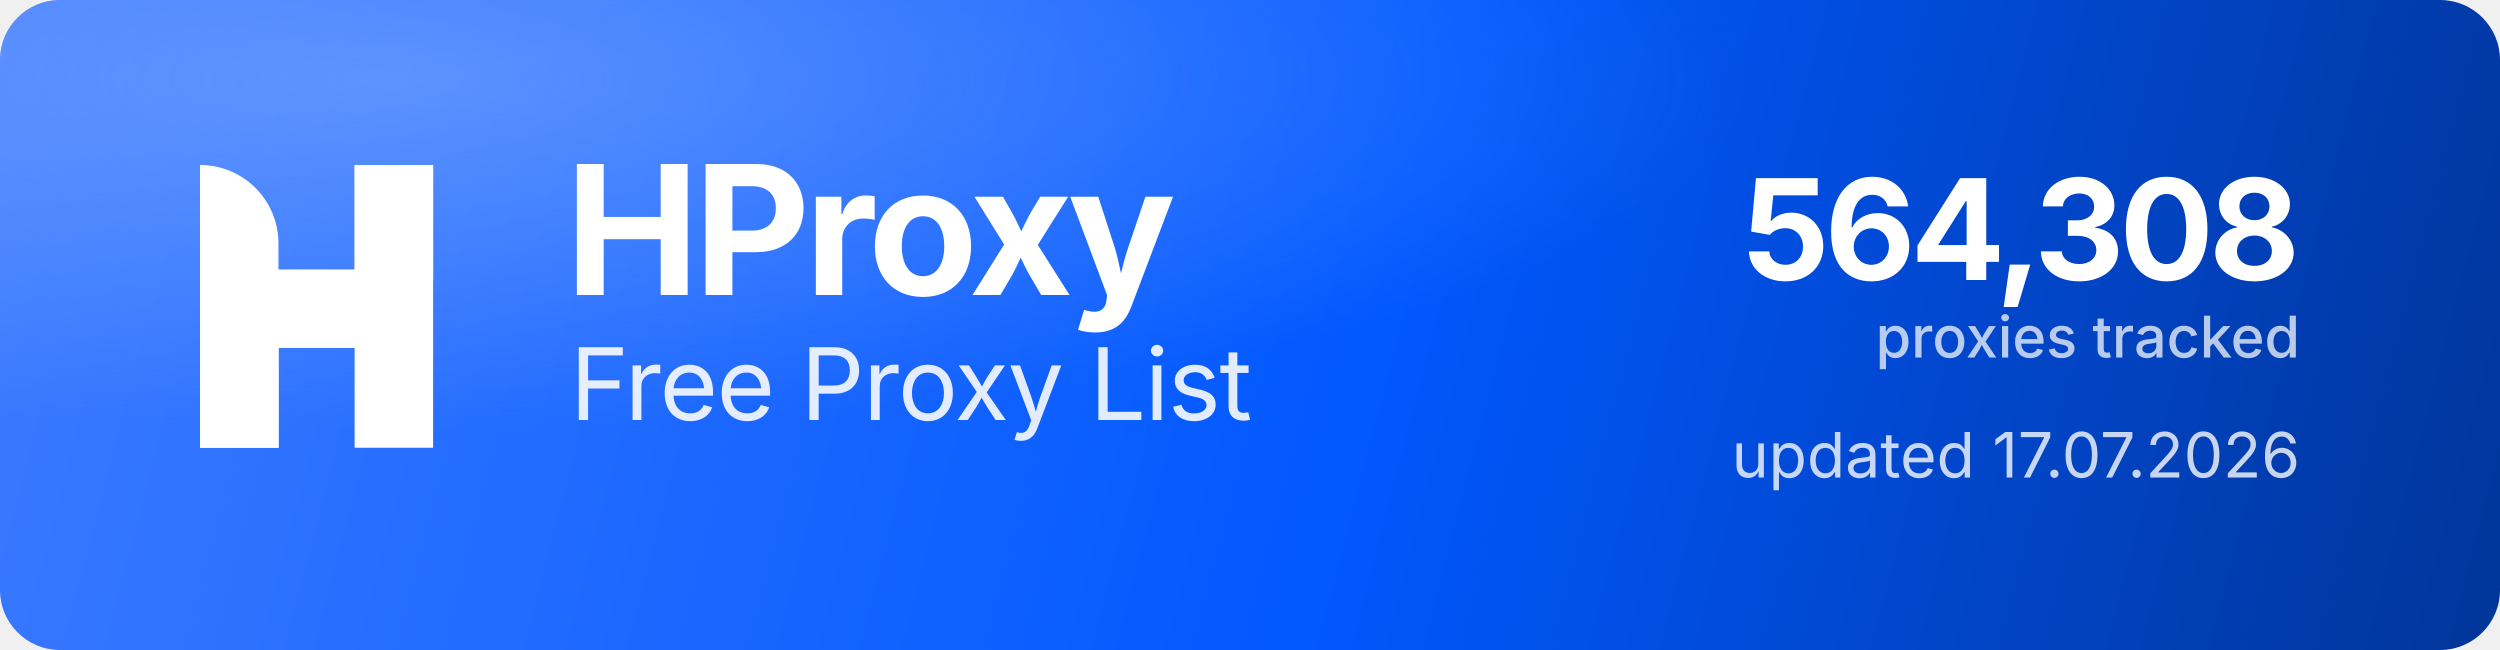
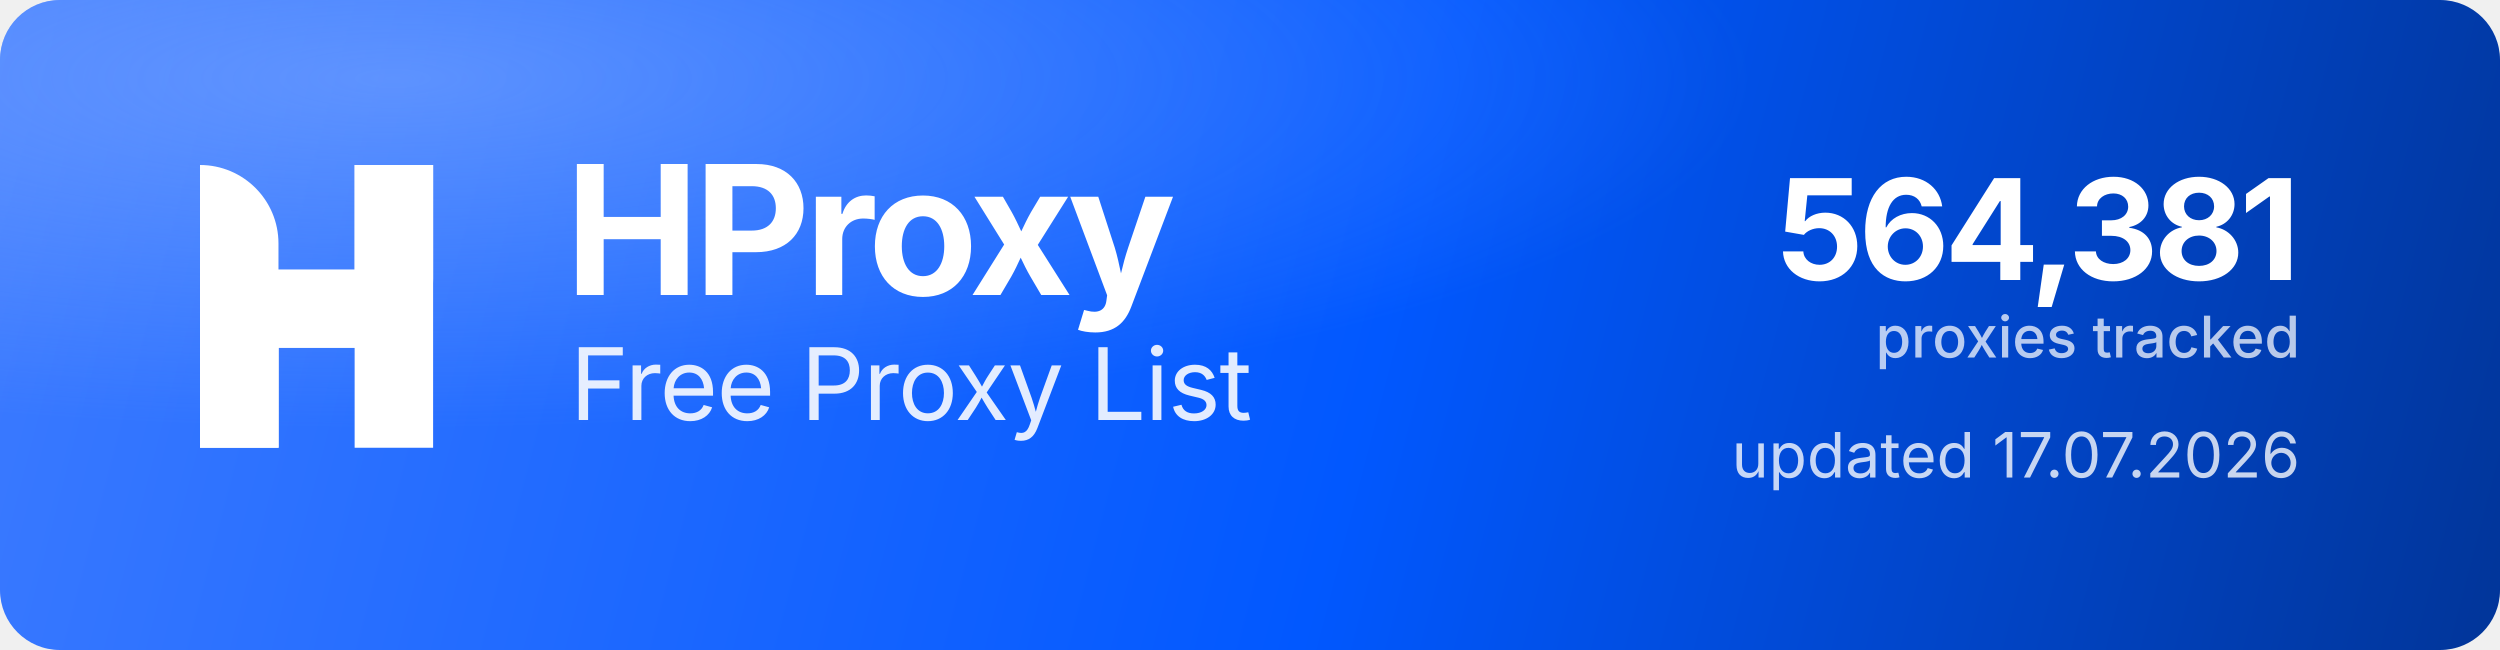
<svg xmlns="http://www.w3.org/2000/svg" width="1000" height="260" viewBox="0 0 1000 260" role="img" aria-label="HProxy Free Proxy List">
  <defs>
    <linearGradient id="hp-bg" x1="0" y1="0" x2="1000" y2="260" gradientUnits="userSpaceOnUse">
      <stop offset="0" stop-color="#3D7BFF" />
      <stop offset="0.55" stop-color="#0158FF" />
      <stop offset="1" stop-color="#013599" />
    </linearGradient>
    <radialGradient id="hp-glow" cx="0.16" cy="0.12" r="0.9">
      <stop offset="0" stop-color="#8FB4FF" stop-opacity="0.5" />
      <stop offset="0.6" stop-color="#8FB4FF" stop-opacity="0" />
    </radialGradient>
  </defs>
  <rect width="1000" height="260" rx="24" fill="url(#hp-bg)" />
  <rect width="1000" height="260" rx="24" fill="url(#hp-glow)" />
  <g transform="translate(80,66) scale(4.35)" fill="#FFFFFF">
    <path d="M0 0V0C3.985 0 7.216 3.231 7.216 7.216V26H0V0Z" />
    <rect x="14.219" width="7.216" height="26" />
    <path d="M7.235 26H0V15.971C0 12.455 2.851 9.604 6.367 9.604H14.22V0H21.437V10.453C21.437 13.97 18.586 16.82 15.069 16.82H7.235V26Z" />
  </g>
  <text x="226" y="118" font-family="'Geist','Inter','Segoe UI',system-ui,-apple-system,Helvetica,Arial,sans-serif" font-size="72" font-weight="700" letter-spacing="-2.3" fill="#FFFFFF">HProxy</text>
  <text x="228" y="168" font-family="'Geist','Inter','Segoe UI',system-ui,-apple-system,Helvetica,Arial,sans-serif" font-size="40" font-weight="400" letter-spacing="-0.5" fill="#FFFFFF" fill-opacity="0.88">Free Proxy List</text>
-   <text x="920" y="112" text-anchor="end" font-family="'Geist','Inter','Segoe UI',system-ui,-apple-system,Helvetica,Arial,sans-serif" font-size="56" font-weight="700" letter-spacing="-2" fill="#FFFFFF">564,308</text>
+   <text x="920" y="112" text-anchor="end" font-family="'Geist','Inter','Segoe UI',system-ui,-apple-system,Helvetica,Arial,sans-serif" font-size="56" font-weight="700" letter-spacing="-2" fill="#FFFFFF">564,381</text>
  <text x="920" y="143" text-anchor="end" font-family="'Geist','Inter','Segoe UI',system-ui,-apple-system,Helvetica,Arial,sans-serif" font-size="23" font-weight="500" fill="#FFFFFF" fill-opacity="0.72">proxies tracked</text>
  <text x="920" y="191" text-anchor="end" font-family="'Geist','Inter','Segoe UI',system-ui,-apple-system,Helvetica,Arial,sans-serif" font-size="25" font-weight="400" fill="#FFFFFF" fill-opacity="0.78">updated 17.07.2026</text>
</svg>
